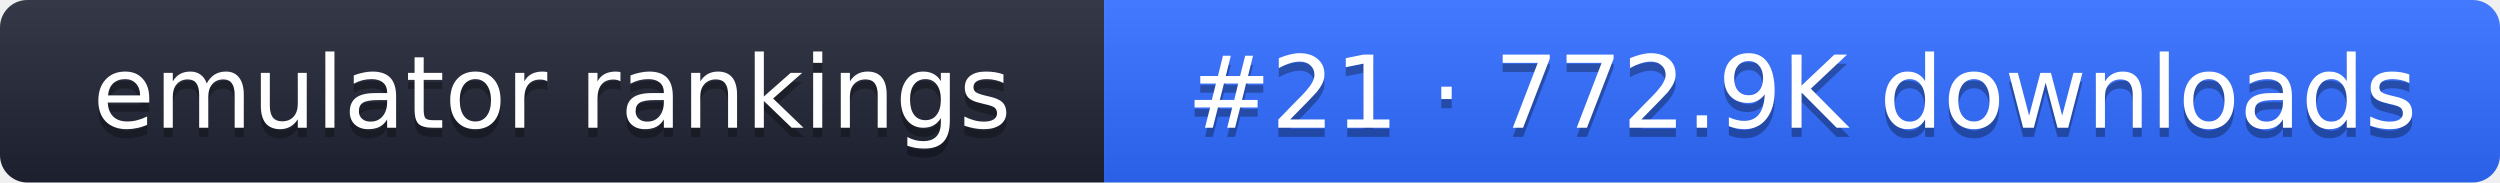
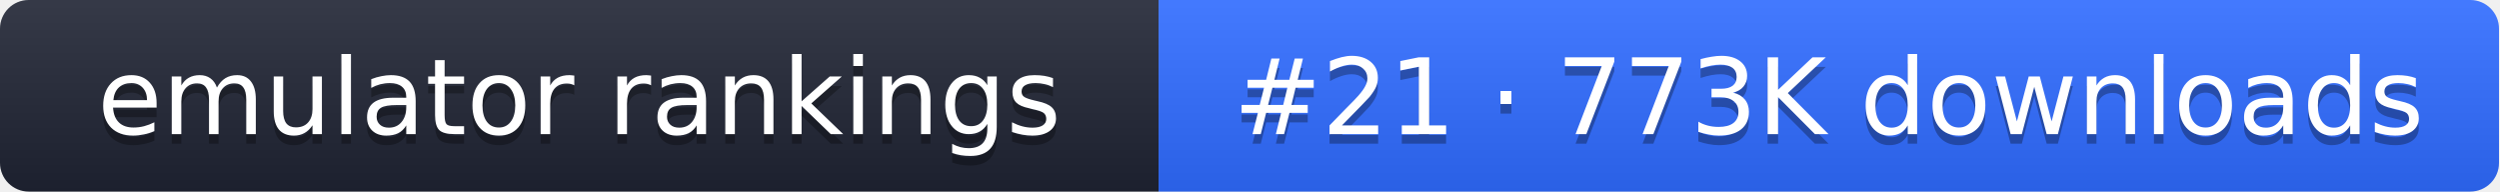
- <svg xmlns="http://www.w3.org/2000/svg" width="274" height="20" role="img" aria-label="emulator rankings: #21 · 772.9K downloads">
+ <svg xmlns="http://www.w3.org/2000/svg" width="261" height="20" role="img" aria-label="emulator rankings: #21 · 773K downloads">
  <linearGradient id="g" x2="0" y2="100%">
    <stop offset="0" stop-color="#fff" stop-opacity=".1" />
    <stop offset="1" stop-opacity=".1" />
  </linearGradient>
  <clipPath id="r">
-     <rect width="274" height="20" rx="3" fill="#fff" />
+     <rect width="261" height="20" rx="3" fill="#fff" />
  </clipPath>
  <g clip-path="url(#r)">
    <rect width="121" height="20" fill="#1f2433" />
-     <rect x="121" width="153" height="20" fill="#2f6bff" />
-     <rect width="274" height="20" fill="url(#g)" />
+     <rect x="121" width="140" height="20" fill="#2f6bff" />
+     <rect width="261" height="20" fill="url(#g)" />
  </g>
  <g fill="#fff" text-anchor="middle" font-family="Verdana,DejaVu Sans,sans-serif" font-size="11">
    <text x="60.5" y="15" fill="#010101" fill-opacity=".3">emulator rankings</text>
    <text x="60.5" y="14">emulator rankings</text>
-     <text x="197.5" y="15" fill="#010101" fill-opacity=".3">#21 · 772.9K downloads</text>
-     <text x="197.5" y="14">#21 · 772.9K downloads</text>
+     <text x="191" y="15" fill="#010101" fill-opacity=".3">#21 · 773K downloads</text>
+     <text x="191" y="14">#21 · 773K downloads</text>
  </g>
</svg>
